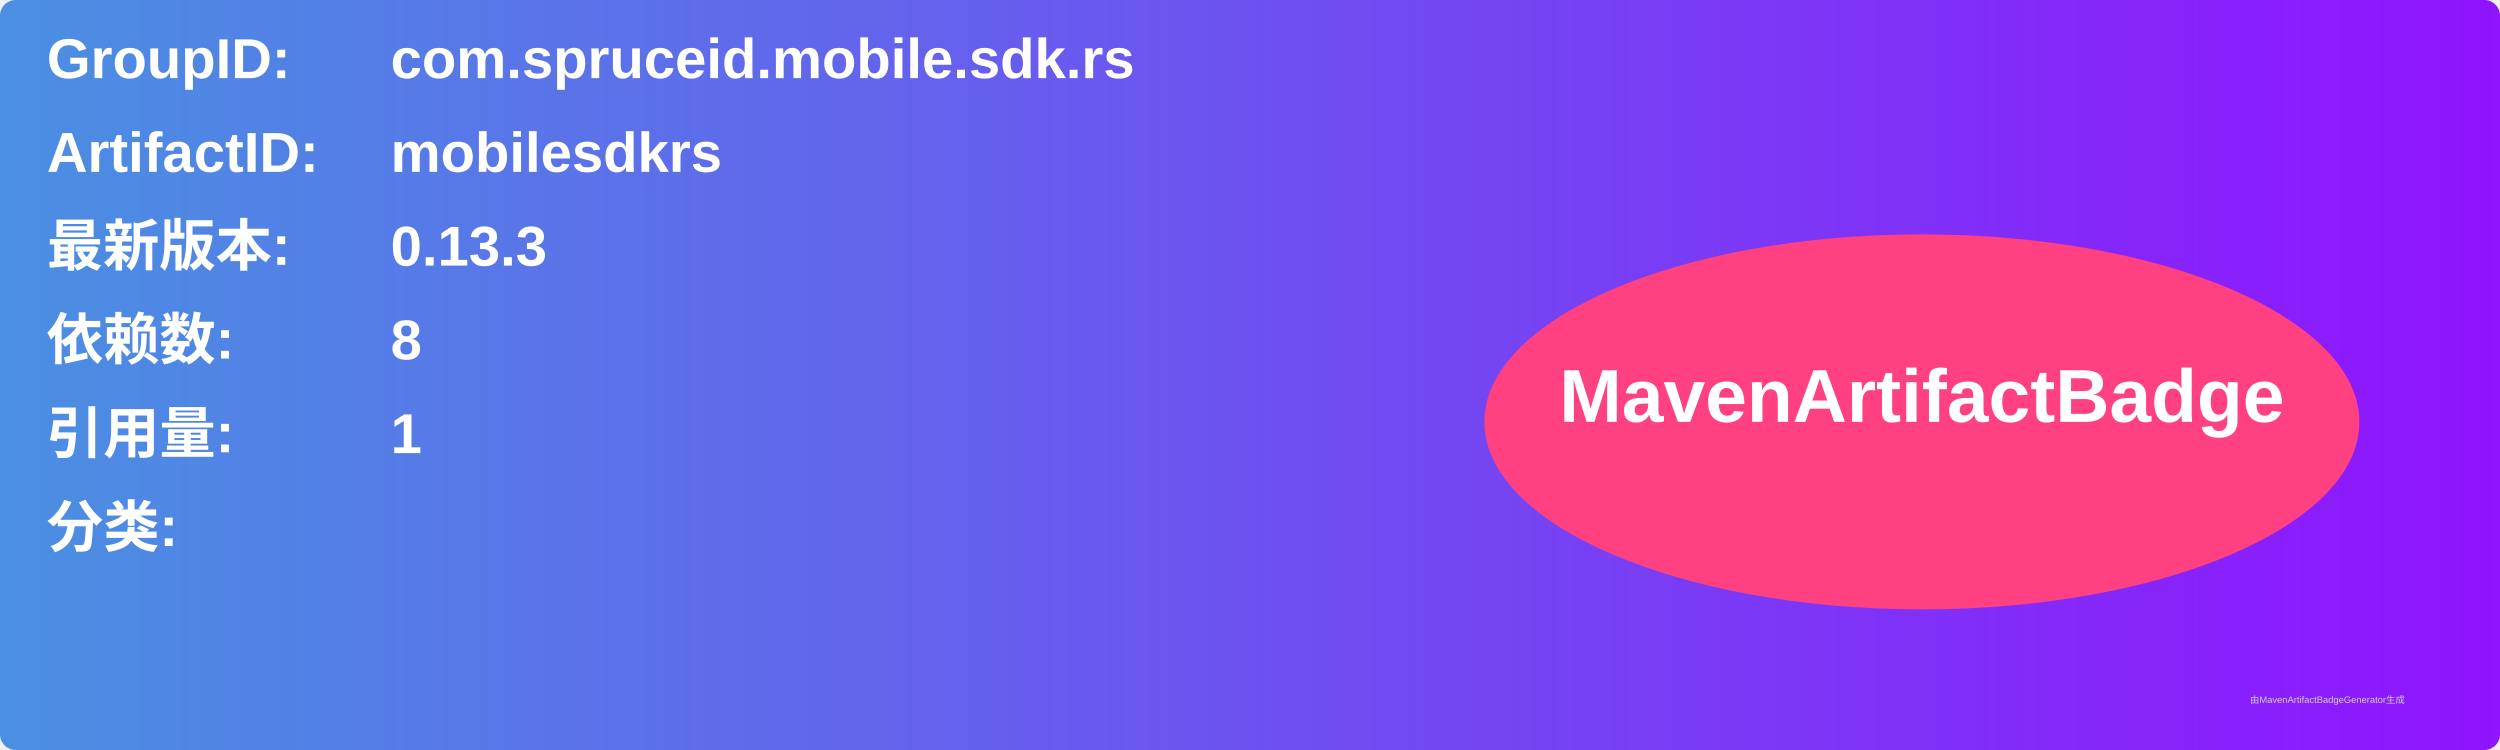
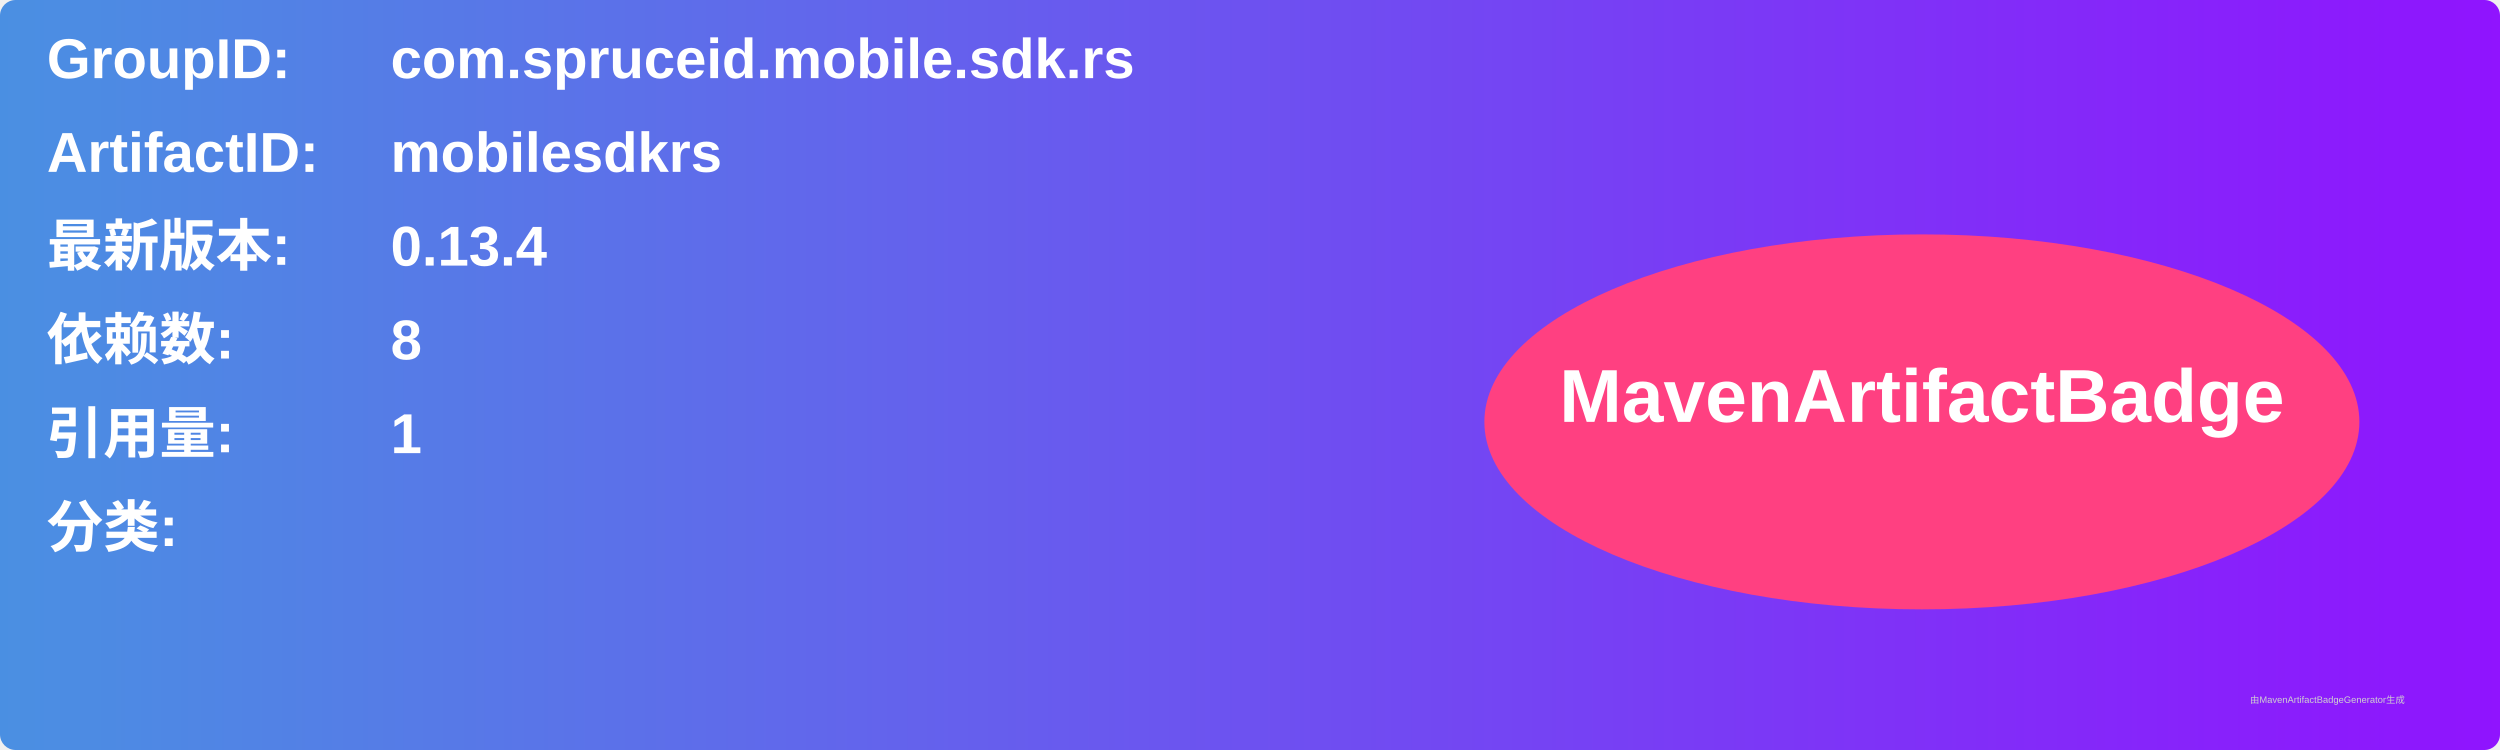
<svg xmlns="http://www.w3.org/2000/svg" width="800" height="240" viewBox="0 0 800 240">
  <linearGradient id="grad" x1="0%" y1="0%" x2="100%" y2="0%">
    <stop offset="0%" stop-color="#4a90e2" />
    <stop offset="100%" stop-color="#9013fe" />
  </linearGradient>
  <rect width="100%" height="100%" rx="5" ry="5" fill="url(#grad)" />
  <g transform="translate(15, 15)">
    <text x="0" y="10" font-family="Arial" font-size="18" fill="white" font-weight="bold" width="260">GroupID:</text>
    <text x="110" y="10" font-family="Arial" font-size="18" fill="white" font-weight="bold" width="460">com.spruceid.mobile.sdk.rs</text>
    <text x="0" y="40" font-family="Arial" font-size="18" fill="white" font-weight="bold" width="260">ArtifactID:</text>
    <text x="110" y="40" font-family="Arial" font-size="18" fill="white" font-weight="bold" width="460">mobilesdkrs</text>
    <text x="0" y="70" font-family="Arial" font-size="18" fill="white" font-weight="bold">最新版本:</text>
    <text x="110" y="70" font-family="Arial" font-size="18" fill="white" font-weight="bold">
-       <tspan font-weight="bold">0.13.3</tspan>
+       <tspan font-weight="bold">0.13.4</tspan>
    </text>
    <text x="0" y="100" font-family="Arial" font-size="18" fill="white" font-weight="bold">依赖数: </text>
    <text x="110" y="100" font-family="Arial" font-size="18" fill="white">
      <tspan font-weight="bold">8</tspan>
    </text>
    <text x="0" y="130" font-family="Arial" font-size="18" fill="white" font-weight="bold">引用量: </text>
    <text x="110" y="130" font-family="Arial" font-size="18" fill="white">
      <tspan font-weight="bold">1</tspan>
    </text>
    <text x="0" y="160" font-family="Arial" font-size="18" fill="white" font-weight="bold">分类:</text>
    <text x="10" y="190" font-family="Arial" font-size="10" fill="white">
      <tspan font-weight="bold" />
    </text>
    <ellipse cx="600" cy="120" rx="140" ry="60" fill="#ff4081" />
    <text x="600" y="120" text-anchor="middle" font-family="Arial" font-size="24" fill="white" font-weight="bold">MavenArtifactBadge</text>
  </g>
  <text x="720" y="225" font-family="Arial" font-size="3" fill="#d0d0d0">由MavenArtifactBadgeGenerator生成</text>
</svg>
